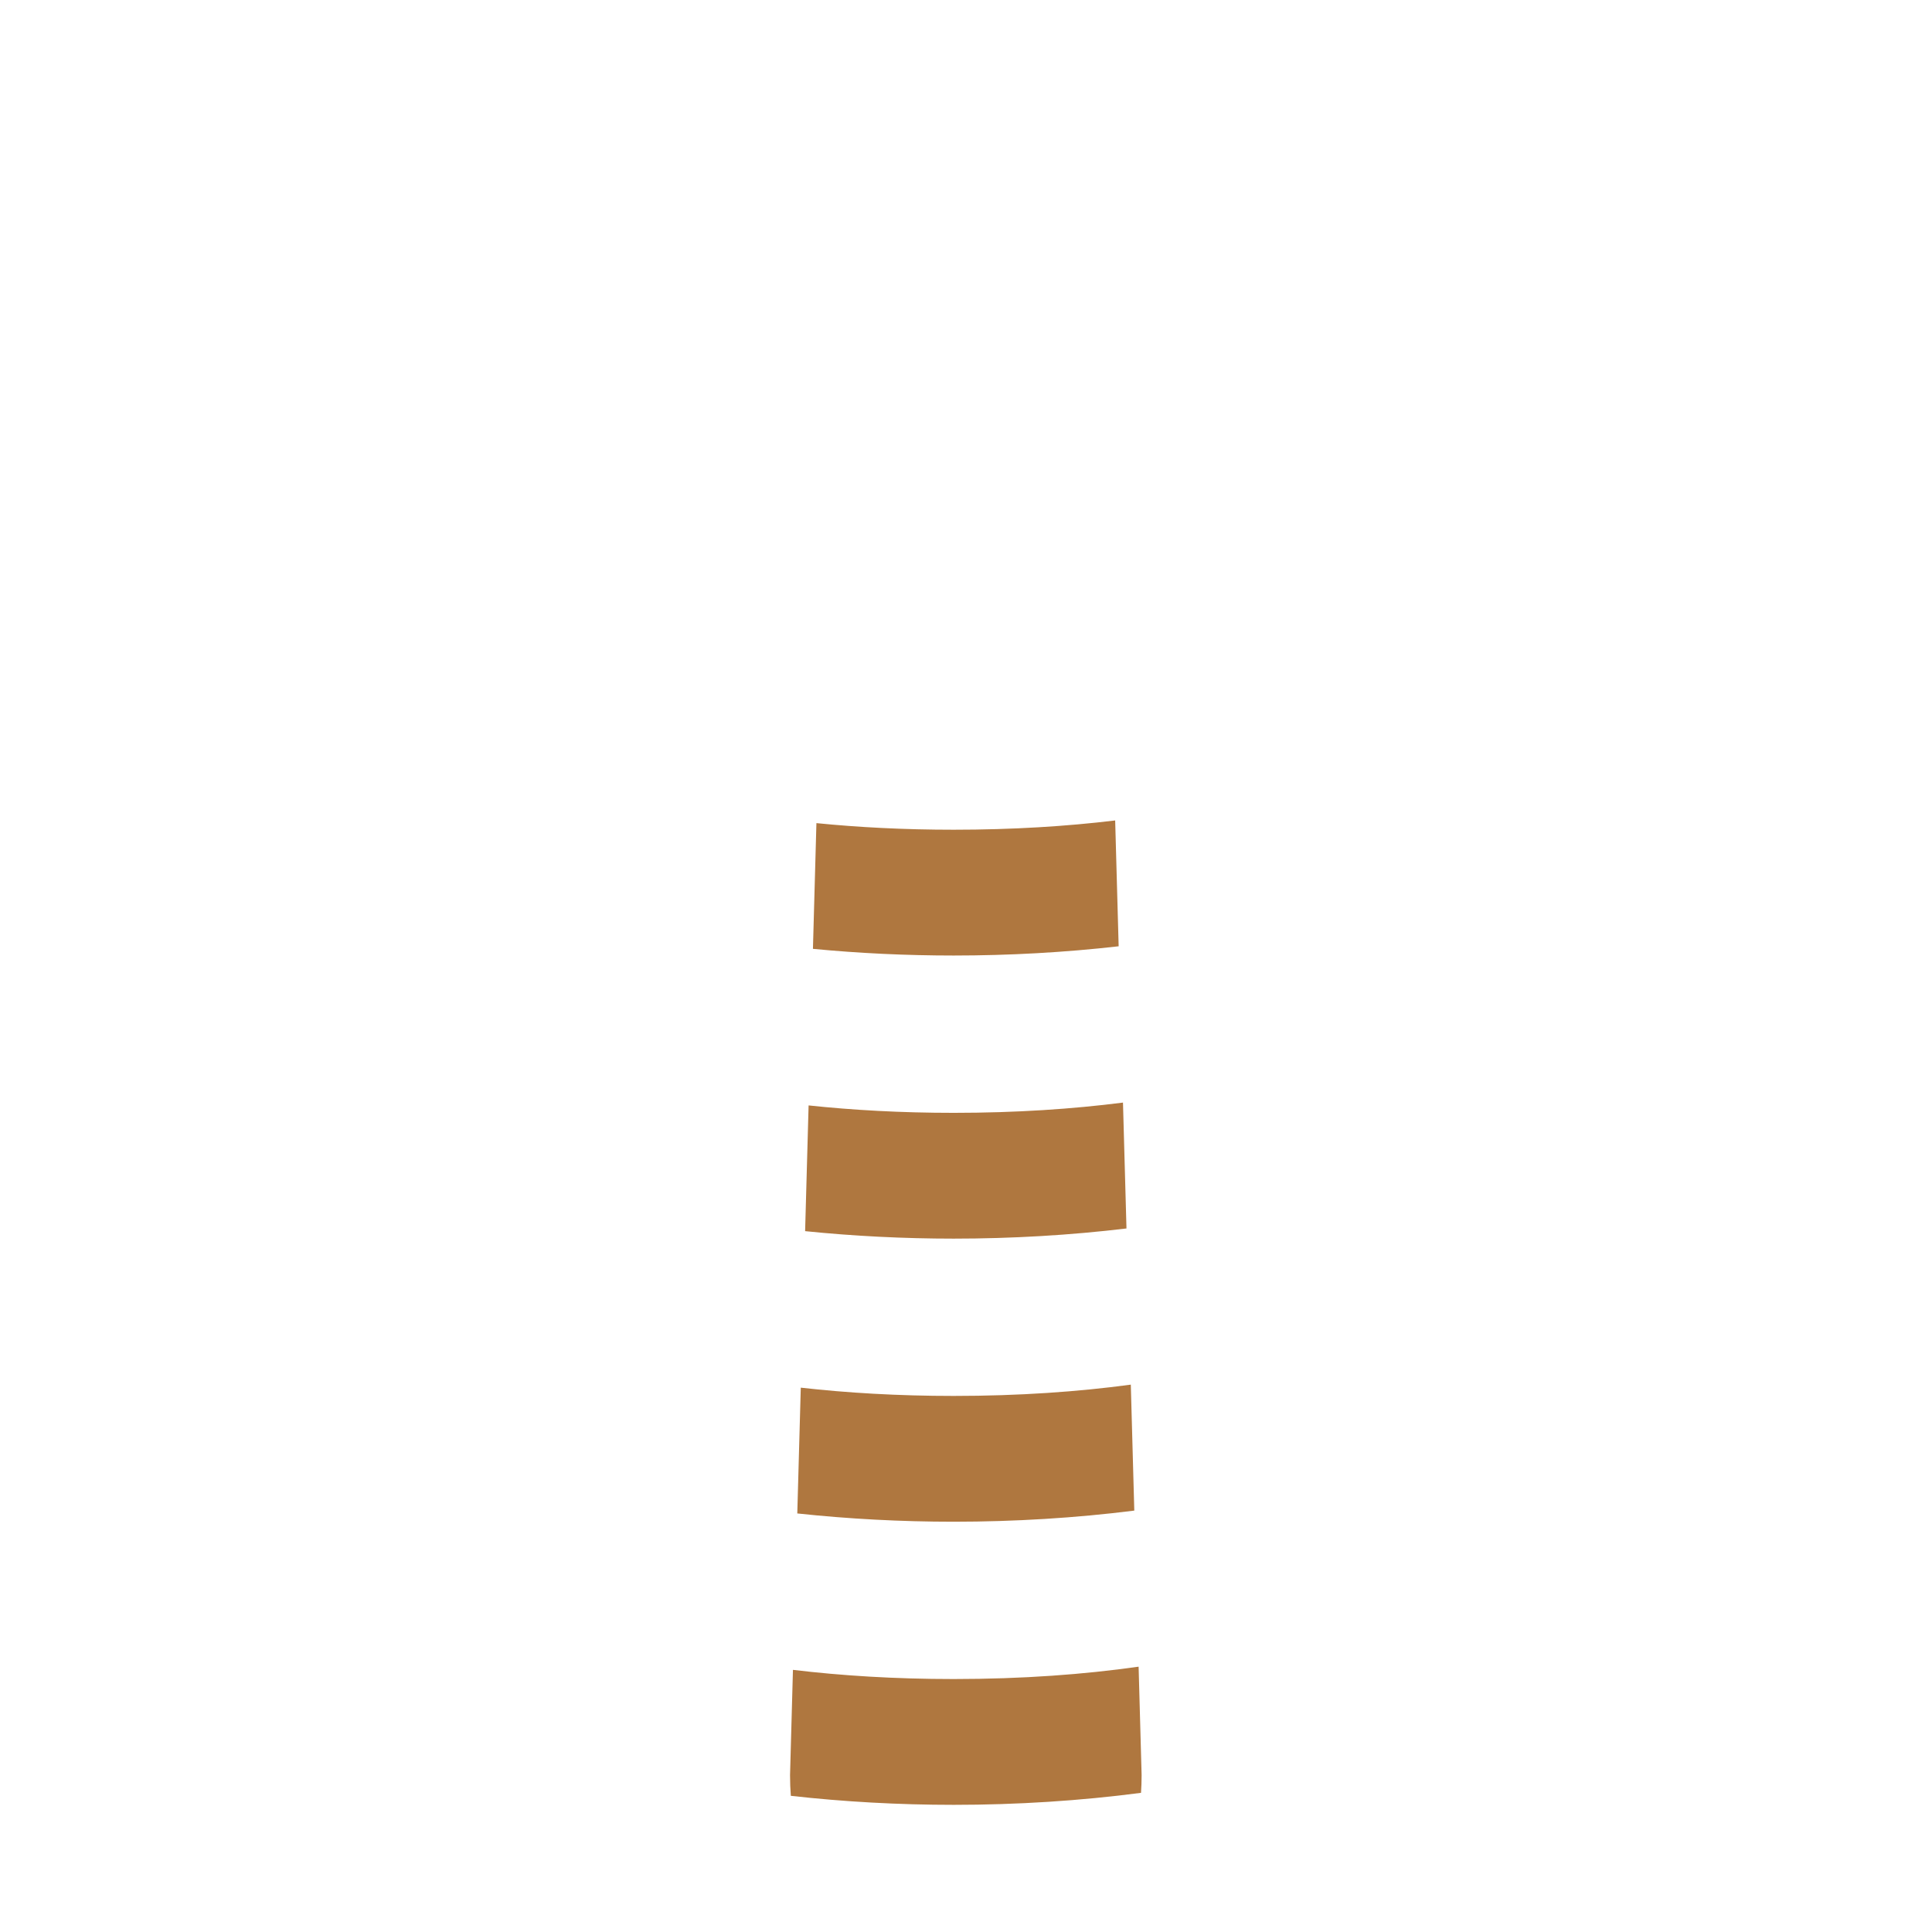
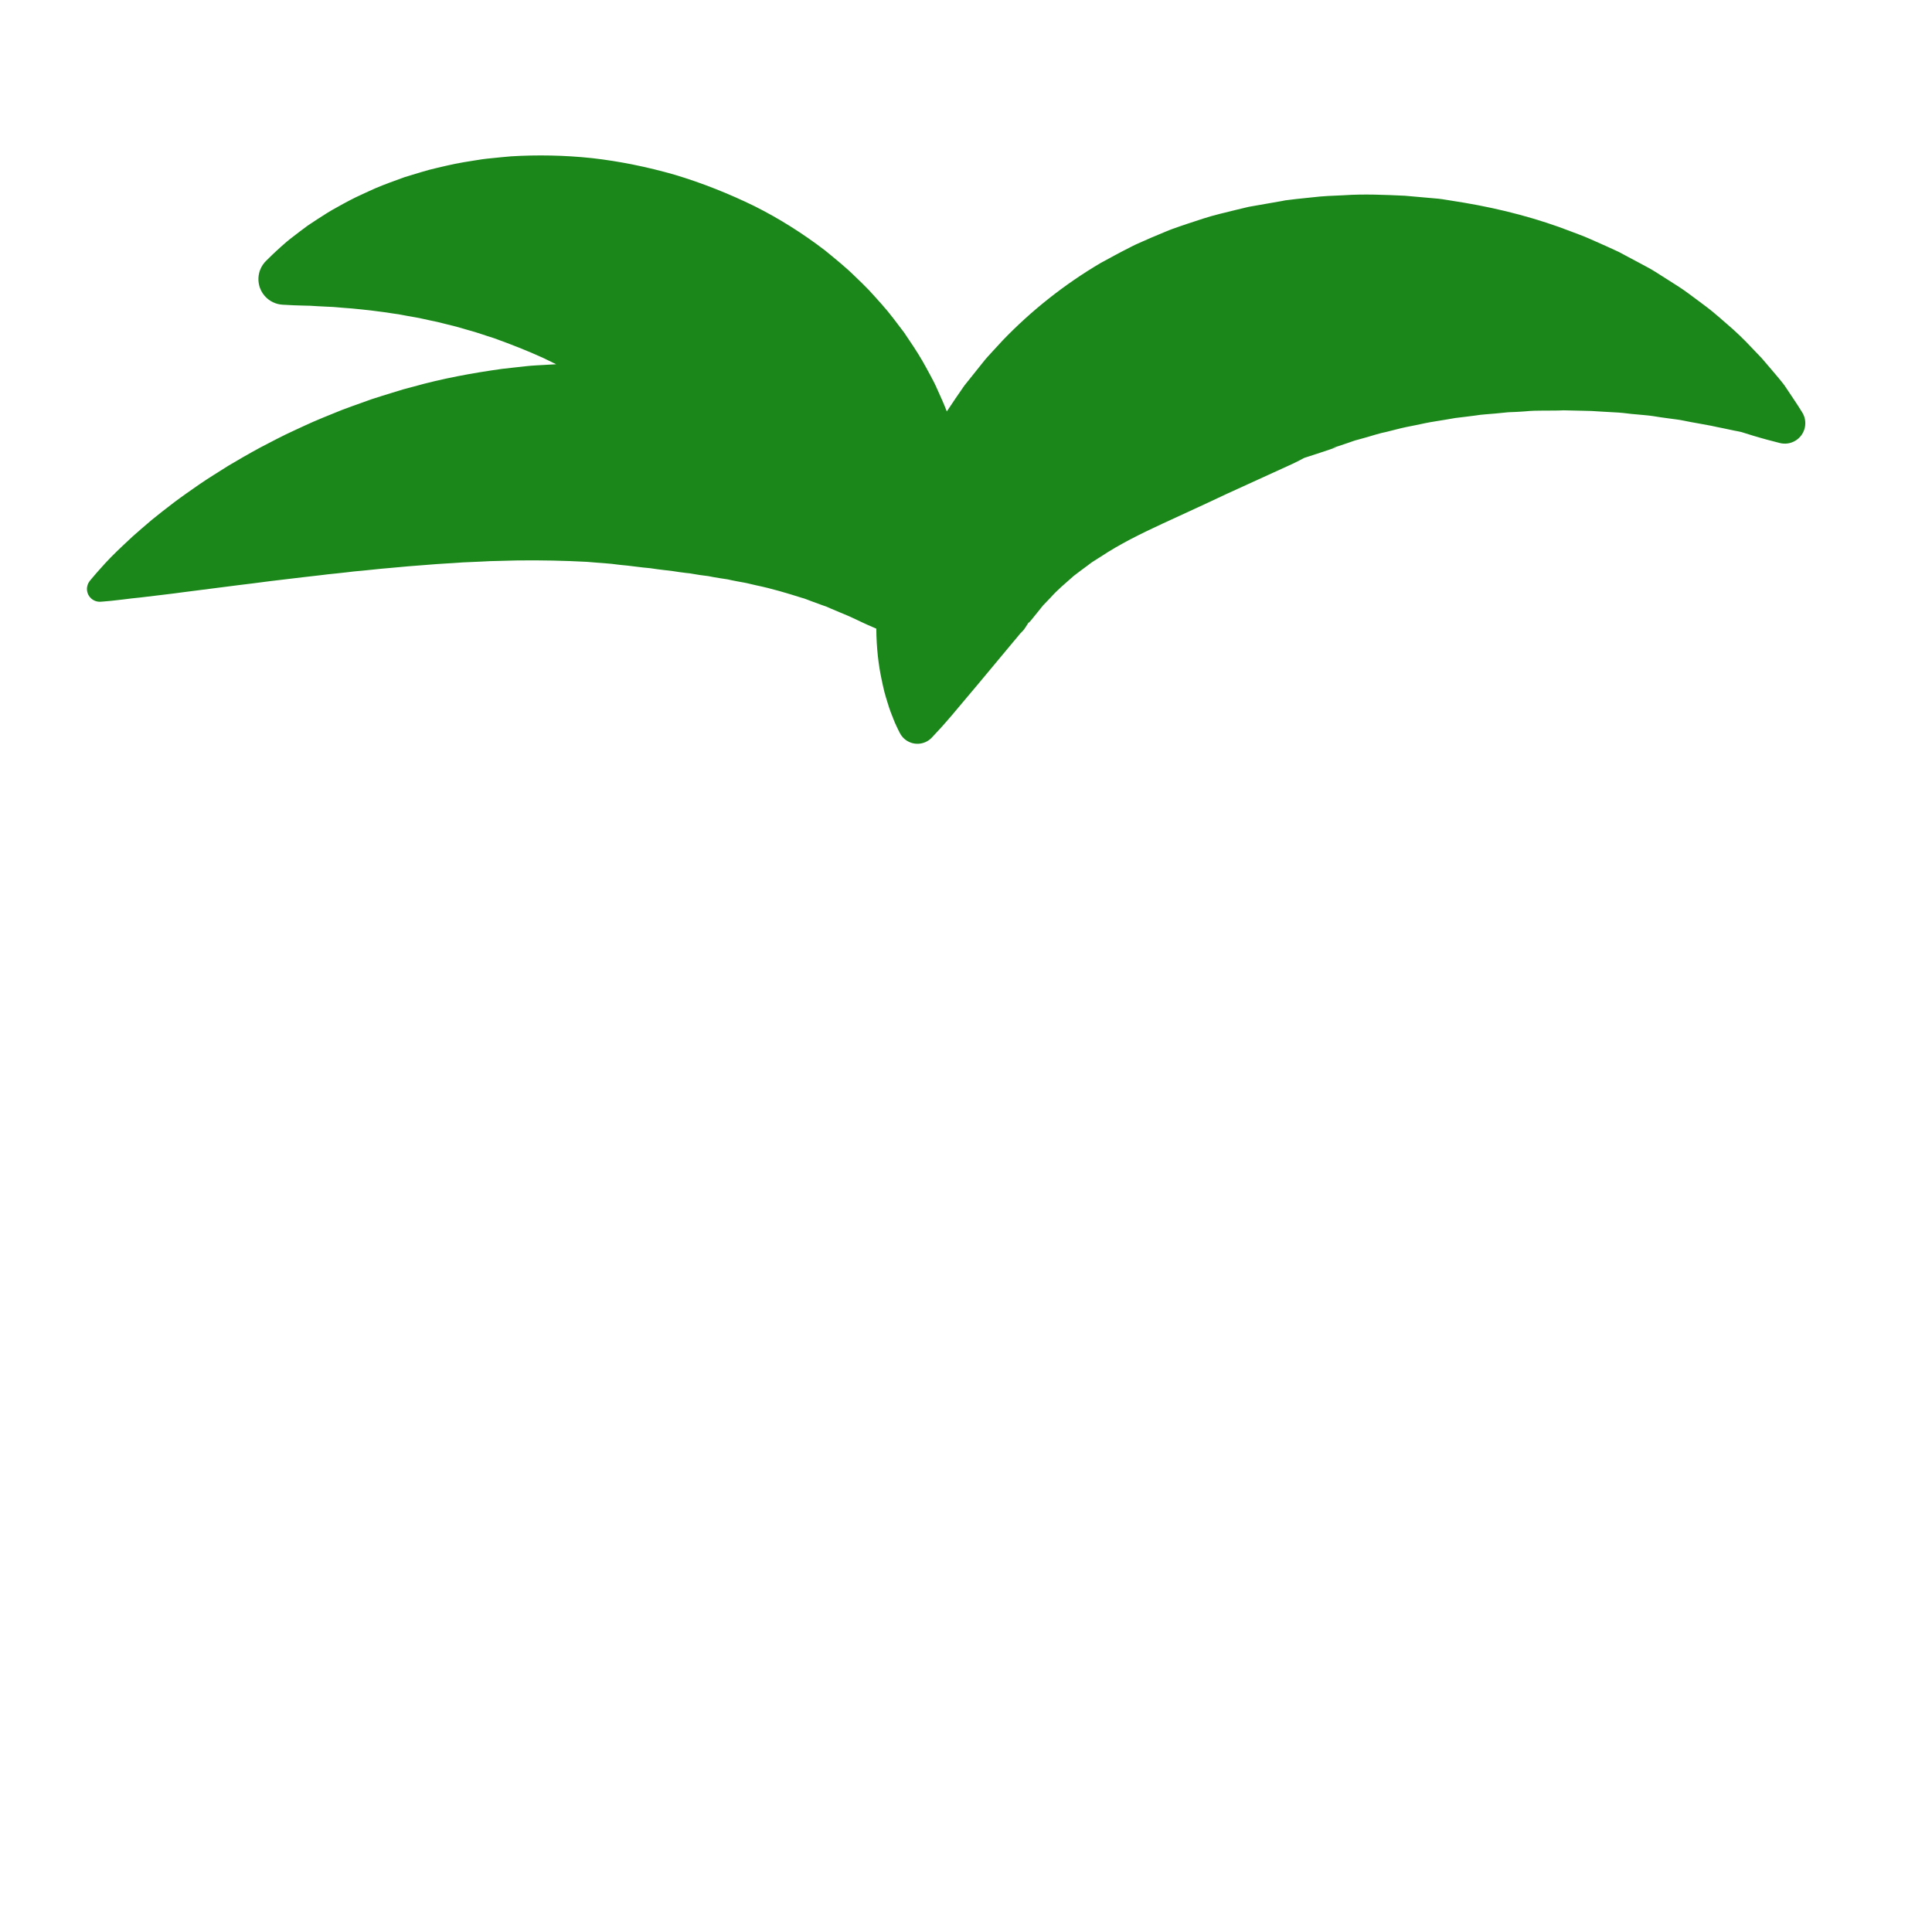
- <svg xmlns="http://www.w3.org/2000/svg" viewBox="0 0 512 512" enable-background="new 0 0 512 512">
-   <path fill="#AF773F" d="M252.725 478.3c-14.513 0-29.057-.803-43.146-2.387-.136-1.735-.21-3.55-.21-5.475l.77-27.908c12.79 1.534 26.985 2.433 42.583 2.433 18.267 0 34.614-1.232 49.022-3.275l.797 28.75c0 1.637-.064 3.183-.16 4.683-16.097 2.11-32.898 3.18-49.66 3.18zm-40.51-110.554l-.925 33.333c13.554 1.455 27.508 2.192 41.434 2.192 16.143 0 32.324-.99 47.876-2.946l-.925-33.38c-13.9 1.872-29.553 2.99-46.95 2.99-14.76 0-28.266-.805-40.51-2.192zm2.072-74.798l-.923 33.32c12.902 1.315 26.144 1.982 39.36 1.982 15.428 0 30.89-.906 45.805-2.694l-.927-33.36c-13.378 1.706-28.34 2.718-44.88 2.718-13.934 0-26.746-.72-38.438-1.966zm2.073-74.808l-.923 33.314c12.245 1.178 24.778 1.77 37.288 1.77 14.714 0 29.46-.823 43.73-2.45l-.923-33.345c-12.845 1.55-27.118 2.456-42.807 2.456-13.113 0-25.237-.634-36.365-1.748z" />
+ <svg xmlns="http://www.w3.org/2000/svg" version="1.1" x="0px" y="0px" viewBox="0 0 512 512" enable-background="new 0 0 512 512" xml:space="preserve">
+   <g id="Layer_3">
+     <path fill="#1B871B" d="M477.584,109.253c0,0-0.167-0.264-0.491-0.776c-0.328-0.508-0.793-1.283-1.448-2.244   c-0.647-0.969-1.445-2.163-2.384-3.568c-0.425-0.696-1.103-1.474-1.742-2.28c-0.677-0.802-1.396-1.654-2.156-2.554   c-0.776-0.908-1.594-1.865-2.451-2.868c-0.881-0.923-1.803-1.888-2.764-2.894c-1.918-2.043-4.087-4.174-6.554-6.26   c-1.215-1.076-2.495-2.162-3.823-3.279c-1.338-1.098-2.781-2.116-4.241-3.226c-1.47-1.087-2.977-2.239-4.586-3.285   c-1.626-1.034-3.289-2.093-4.988-3.174c-0.857-0.536-1.716-1.104-2.611-1.612c-0.905-0.488-1.819-0.98-2.742-1.477   c-1.863-0.992-3.76-2.003-5.691-3.031c-1.97-0.935-4.005-1.823-6.075-2.745c-1.038-0.449-2.076-0.944-3.145-1.364   c-1.074-0.408-2.156-0.819-3.245-1.232c-8.718-3.388-18.32-5.962-28.484-7.672c-1.274-0.206-2.553-0.412-3.838-0.619   c-1.287-0.207-2.58-0.434-3.888-0.518c-2.62-0.232-5.26-0.465-7.915-0.7c-5.329-0.245-10.767-0.504-16.246-0.131   c-2.743,0.118-5.505,0.206-8.262,0.547c-1.382,0.145-2.766,0.289-4.152,0.434l-2.078,0.251l-0.52,0.063l-0.26,0.032l-0.13,0.016   c0.608-0.128-0.976,0.192-0.852,0.167l-0.889,0.156c-2.372,0.415-4.75,0.831-7.129,1.247l-0.902,0.161l-1.103,0.262l-2.207,0.53   l-4.419,1.089c-3.038,0.743-5.627,1.663-8.334,2.546c-1.35,0.435-2.681,0.919-4.018,1.385c-1.332,0.48-2.626,1.068-3.938,1.6   c-1.31,0.538-2.61,1.1-3.9,1.677l-1.937,0.857c-0.642,0.294-1.264,0.635-1.896,0.951c-2.526,1.269-4.992,2.637-7.456,3.972   c-9.693,5.706-18.441,12.704-25.898,20.44c-0.912,0.988-1.819,1.972-2.723,2.952c-0.894,0.986-1.804,1.934-2.617,2.992   c-1.647,2.06-3.279,4.1-4.893,6.118c-1.6,2.309-3.167,4.574-4.65,6.851c-0.755-1.987-1.681-4.022-2.658-6.177   c-0.522-1.198-1.144-2.374-1.797-3.573c-0.638-1.209-1.327-2.427-2.029-3.677c-1.432-2.478-3.111-4.943-4.847-7.511   c-1.874-2.449-3.753-5.062-5.956-7.508c-1.1-1.224-2.204-2.479-3.358-3.716c-1.176-1.214-2.399-2.411-3.653-3.605   c-2.46-2.442-5.231-4.647-8.007-6.931c-5.71-4.371-11.994-8.377-18.718-11.74c-6.759-3.296-13.839-6.119-21.081-8.288   c-7.273-2.089-14.66-3.589-21.964-4.413c-7.318-0.774-14.526-0.889-21.407-0.471c-1.724,0.141-3.427,0.324-5.104,0.49   c-0.839,0.094-1.669,0.151-2.497,0.279c-0.825,0.13-1.646,0.26-2.462,0.389c-1.628,0.267-3.229,0.501-4.801,0.827   c-1.572,0.349-3.115,0.678-4.626,1.045c-3.026,0.671-5.912,1.654-8.673,2.468c-2.743,0.998-5.364,1.92-7.817,2.976   c-1.226,0.534-2.411,1.097-3.563,1.626c-1.153,0.53-2.27,1.047-3.336,1.627c-1.072,0.549-2.099,1.132-3.092,1.682   c-0.992,0.556-1.955,1.071-2.858,1.655c-1.82,1.119-3.472,2.249-4.992,3.244c-1.498,1.065-2.824,2.129-4.023,3.038   c-1.204,0.899-2.228,1.792-3.103,2.585c-0.88,0.78-1.605,1.478-2.196,2.023c-1.155,1.13-1.771,1.732-1.771,1.732   c-1.171,1.149-1.942,2.734-2.034,4.502c-0.195,3.745,2.683,6.938,6.428,7.133l0.588,0.031c0,0,0.795,0.041,2.286,0.119   c0.727,0.023,1.624,0.052,2.678,0.086c0.517,0.012,1.074,0.024,1.667,0.038c0.6,0.043,1.234,0.087,1.893,0.114   c1.319,0.058,2.775,0.163,4.315,0.212c1.561,0.118,3.242,0.299,4.982,0.405c3.514,0.335,7.378,0.764,11.465,1.417   c1.013,0.106,2.06,0.367,3.104,0.539c1.037,0.184,2.093,0.372,3.167,0.563c1.059,0.231,2.136,0.466,3.23,0.705   c1.083,0.224,2.172,0.439,3.271,0.752c1.098,0.294,2.2,0.549,3.306,0.823c1.097,0.315,2.206,0.634,3.329,0.957   c2.227,0.584,4.452,1.419,6.685,2.099c4.448,1.606,8.883,3.331,13.209,5.313c1.106,0.527,2.205,1.063,3.298,1.607   c-0.686,0.032-1.374,0.059-2.055,0.114c-2.048,0.144-4.13,0.184-6.153,0.424l-6.09,0.679c-8.046,1.124-15.971,2.586-23.495,4.707   c-0.945,0.253-1.893,0.488-2.826,0.754c-0.927,0.284-1.853,0.568-2.776,0.851c-1.84,0.579-3.678,1.122-5.481,1.723   c-3.573,1.296-7.126,2.474-10.505,3.915c-1.702,0.682-3.381,1.377-5.032,2.088c-1.637,0.747-3.262,1.461-4.85,2.22   c-3.2,1.445-6.232,3.078-9.19,4.61c-2.937,1.588-5.743,3.218-8.434,4.814c-1.337,0.82-2.639,1.645-3.91,2.464   c-1.27,0.822-2.526,1.589-3.717,2.434c-2.394,1.657-4.67,3.244-6.787,4.838c-2.108,1.615-4.087,3.155-5.914,4.647   c-1.81,1.534-3.484,2.98-5.012,4.337c-1.523,1.383-2.906,2.737-4.145,3.907c-2.496,2.397-4.186,4.368-5.407,5.737   c-1.194,1.379-1.815,2.146-1.815,2.146c-0.514,0.638-0.805,1.469-0.749,2.351c0.119,1.872,1.733,3.293,3.605,3.174   c0,0,0.985-0.062,2.8-0.239c0.901-0.102,2.011-0.228,3.317-0.377c1.299-0.199,2.766-0.321,4.38-0.501   c3.183-0.413,7.109-0.809,11.506-1.419c4.352-0.557,9.262-1.185,14.618-1.87c2.647-0.337,5.404-0.639,8.208-1.038   c2.807-0.335,5.708-0.681,8.691-1.037c1.479-0.169,2.978-0.34,4.495-0.514c1.505-0.203,3.033-0.363,4.576-0.514   c1.545-0.146,3.086-0.349,4.646-0.526c1.567-0.137,3.14-0.283,4.716-0.458c1.576-0.18,3.169-0.32,4.763-0.454   c1.589-0.145,3.19-0.292,4.801-0.439c1.6-0.124,3.209-0.249,4.827-0.375c1.615-0.124,3.227-0.27,4.842-0.35   c1.614-0.106,3.235-0.179,4.847-0.316c1.607-0.07,3.218-0.141,4.833-0.211l2.411-0.123l2.398-0.057   c1.595-0.024,3.2-0.106,4.779-0.124c6.342-0.08,12.521,0.056,18.467,0.372c2.92,0.279,5.866,0.376,8.627,0.791   c2.839,0.233,5.476,0.684,8.166,0.9c1.296,0.191,2.573,0.38,3.864,0.516c0.634,0.088,1.307,0.109,1.912,0.222   c0.612,0.107,1.228,0.195,1.844,0.282c0.614,0.092,1.233,0.161,1.85,0.236c0.308,0.04,0.618,0.07,0.929,0.097l0.885,0.148   c1.171,0.213,2.351,0.39,3.545,0.526c0.613,0.049,1.145,0.208,1.716,0.298c0.571,0.098,1.137,0.194,1.7,0.291   c0.565,0.099,1.134,0.19,1.713,0.259c0.588,0.061,1.09,0.224,1.64,0.329c1.08,0.232,2.19,0.411,3.286,0.615   c1.094,0.192,2.088,0.505,3.16,0.716c4.256,0.883,8.189,2.089,11.993,3.283c1.01,0.24,1.822,0.662,2.738,0.968   c0.887,0.333,1.767,0.659,2.646,0.966c0.443,0.157,0.876,0.311,1.3,0.461c0.405,0.179,0.801,0.353,1.189,0.524   c0.812,0.342,1.587,0.668,2.322,0.977c3.067,1.213,5.441,2.47,7.24,3.26c0.892,0.402,1.599,0.717,2.104,0.917   c0.108,0.046,0.2,0.084,0.285,0.12c0.039,5.137,0.588,9.666,1.396,13.436c0.251,1.177,0.484,2.281,0.742,3.313   c0.279,1.033,0.571,1.992,0.847,2.879c0.528,1.773,1.106,3.252,1.593,4.436c0.453,1.187,0.922,2.074,1.195,2.673   c0.3,0.594,0.455,0.9,0.455,0.9c0.273,0.535,0.65,1.05,1.116,1.482c2.122,1.966,5.436,1.839,7.402-0.283l2.06-2.224   c0,0,0.073-0.078,0.216-0.233c0.137-0.154,0.372-0.385,0.618-0.681c0.49-0.592,1.314-1.468,2.226-2.554   c1.671-1.986,4.123-4.899,7.242-8.606c2.55-3.06,5.646-6.776,9.197-11.038c0.389-0.486,0.802-0.97,1.224-1.454   c0.203-0.237,0.391-0.505,0.586-0.723l0.574-0.586l0.269-0.296c0.096-0.118,0.162-0.149,0.29-0.359   c0.229-0.348,0.46-0.698,0.693-1.051l0.335-0.535l0.168-0.269c-0.157,0.578-0.021,0.134-0.045,0.251l0.04-0.046l0.08-0.091   c0.211-0.244,0.434-0.484,0.636-0.731c0.816-0.986,1.618-1.984,2.414-2.988l0.602-0.753l0.701-0.728   c0.462-0.481,0.928-0.968,1.4-1.46c1.742-1.987,3.99-3.819,6.072-5.677c1.131-0.896,2.353-1.751,3.505-2.625   c0.603-0.425,1.117-0.889,1.781-1.282c0.642-0.404,1.295-0.796,1.914-1.209c4.957-3.302,10.574-6.051,16.23-8.679   c5.664-2.623,11.339-5.19,17.079-7.919c5.755-2.627,11.601-5.295,17.447-7.963c0.59-0.281,1.181-0.573,1.774-0.877l0.89-0.464   l0.446-0.238l0.847-0.274c2.313-0.716,4.604-1.523,6.9-2.284l0.86-0.289c0.326-0.072-2.424,0.489-1.225,0.241l0.077-0.023   l0.154-0.047l0.308-0.094l1.235-0.38l2.467-0.833c0.829-0.26,1.639-0.622,2.488-0.81c0.843-0.215,1.685-0.45,2.528-0.704   c1.686-0.498,3.376-1.043,5.101-1.385c1.717-0.405,3.438-0.904,5.173-1.267c1.737-0.328,3.481-0.706,5.231-1.072   c1.75-0.362,3.504-0.586,5.264-0.898c0.885-0.151,1.767-0.302,2.644-0.452c0.883-0.107,1.762-0.213,2.636-0.319   c0.885-0.111,1.766-0.222,2.642-0.333c0.884-0.131,1.772-0.271,2.642-0.316c1.748-0.131,3.5-0.283,5.261-0.474   c0.886-0.116,1.742-0.114,2.608-0.154c0.863-0.028,1.738-0.106,2.606-0.157c3.524-0.36,6.832-0.099,10.262-0.281   c1.686,0.039,3.344,0.077,4.971,0.114c0.83,0.021,1.651,0.041,2.465,0.062c0.802,0.057,1.598,0.112,2.401,0.15   c1.622,0.092,3.21,0.182,4.762,0.271c1.569,0.099,3.027,0.362,4.557,0.462c1.5,0.152,3.02,0.249,4.446,0.452   c1.409,0.229,2.799,0.45,4.194,0.62c1.37,0.205,2.781,0.324,4.036,0.603c1.265,0.268,2.524,0.495,3.757,0.708   c1.238,0.227,2.426,0.445,3.561,0.653c1.04,0.248,2.096,0.432,3.093,0.644c1.016,0.214,1.978,0.417,2.883,0.609   c0.934,0.217,1.805,0.29,2.684,0.62c1.719,0.558,3.217,0.992,4.436,1.341c1.205,0.364,2.176,0.591,2.812,0.764   c0.641,0.167,0.972,0.254,0.972,0.254l1.272,0.332c1.397,0.359,2.933,0.163,4.248-0.669   C478.432,115.131,479.185,111.783,477.584,109.253z" />
+   </g>
+   <g id="Layer_1">
+ </g>
</svg>
